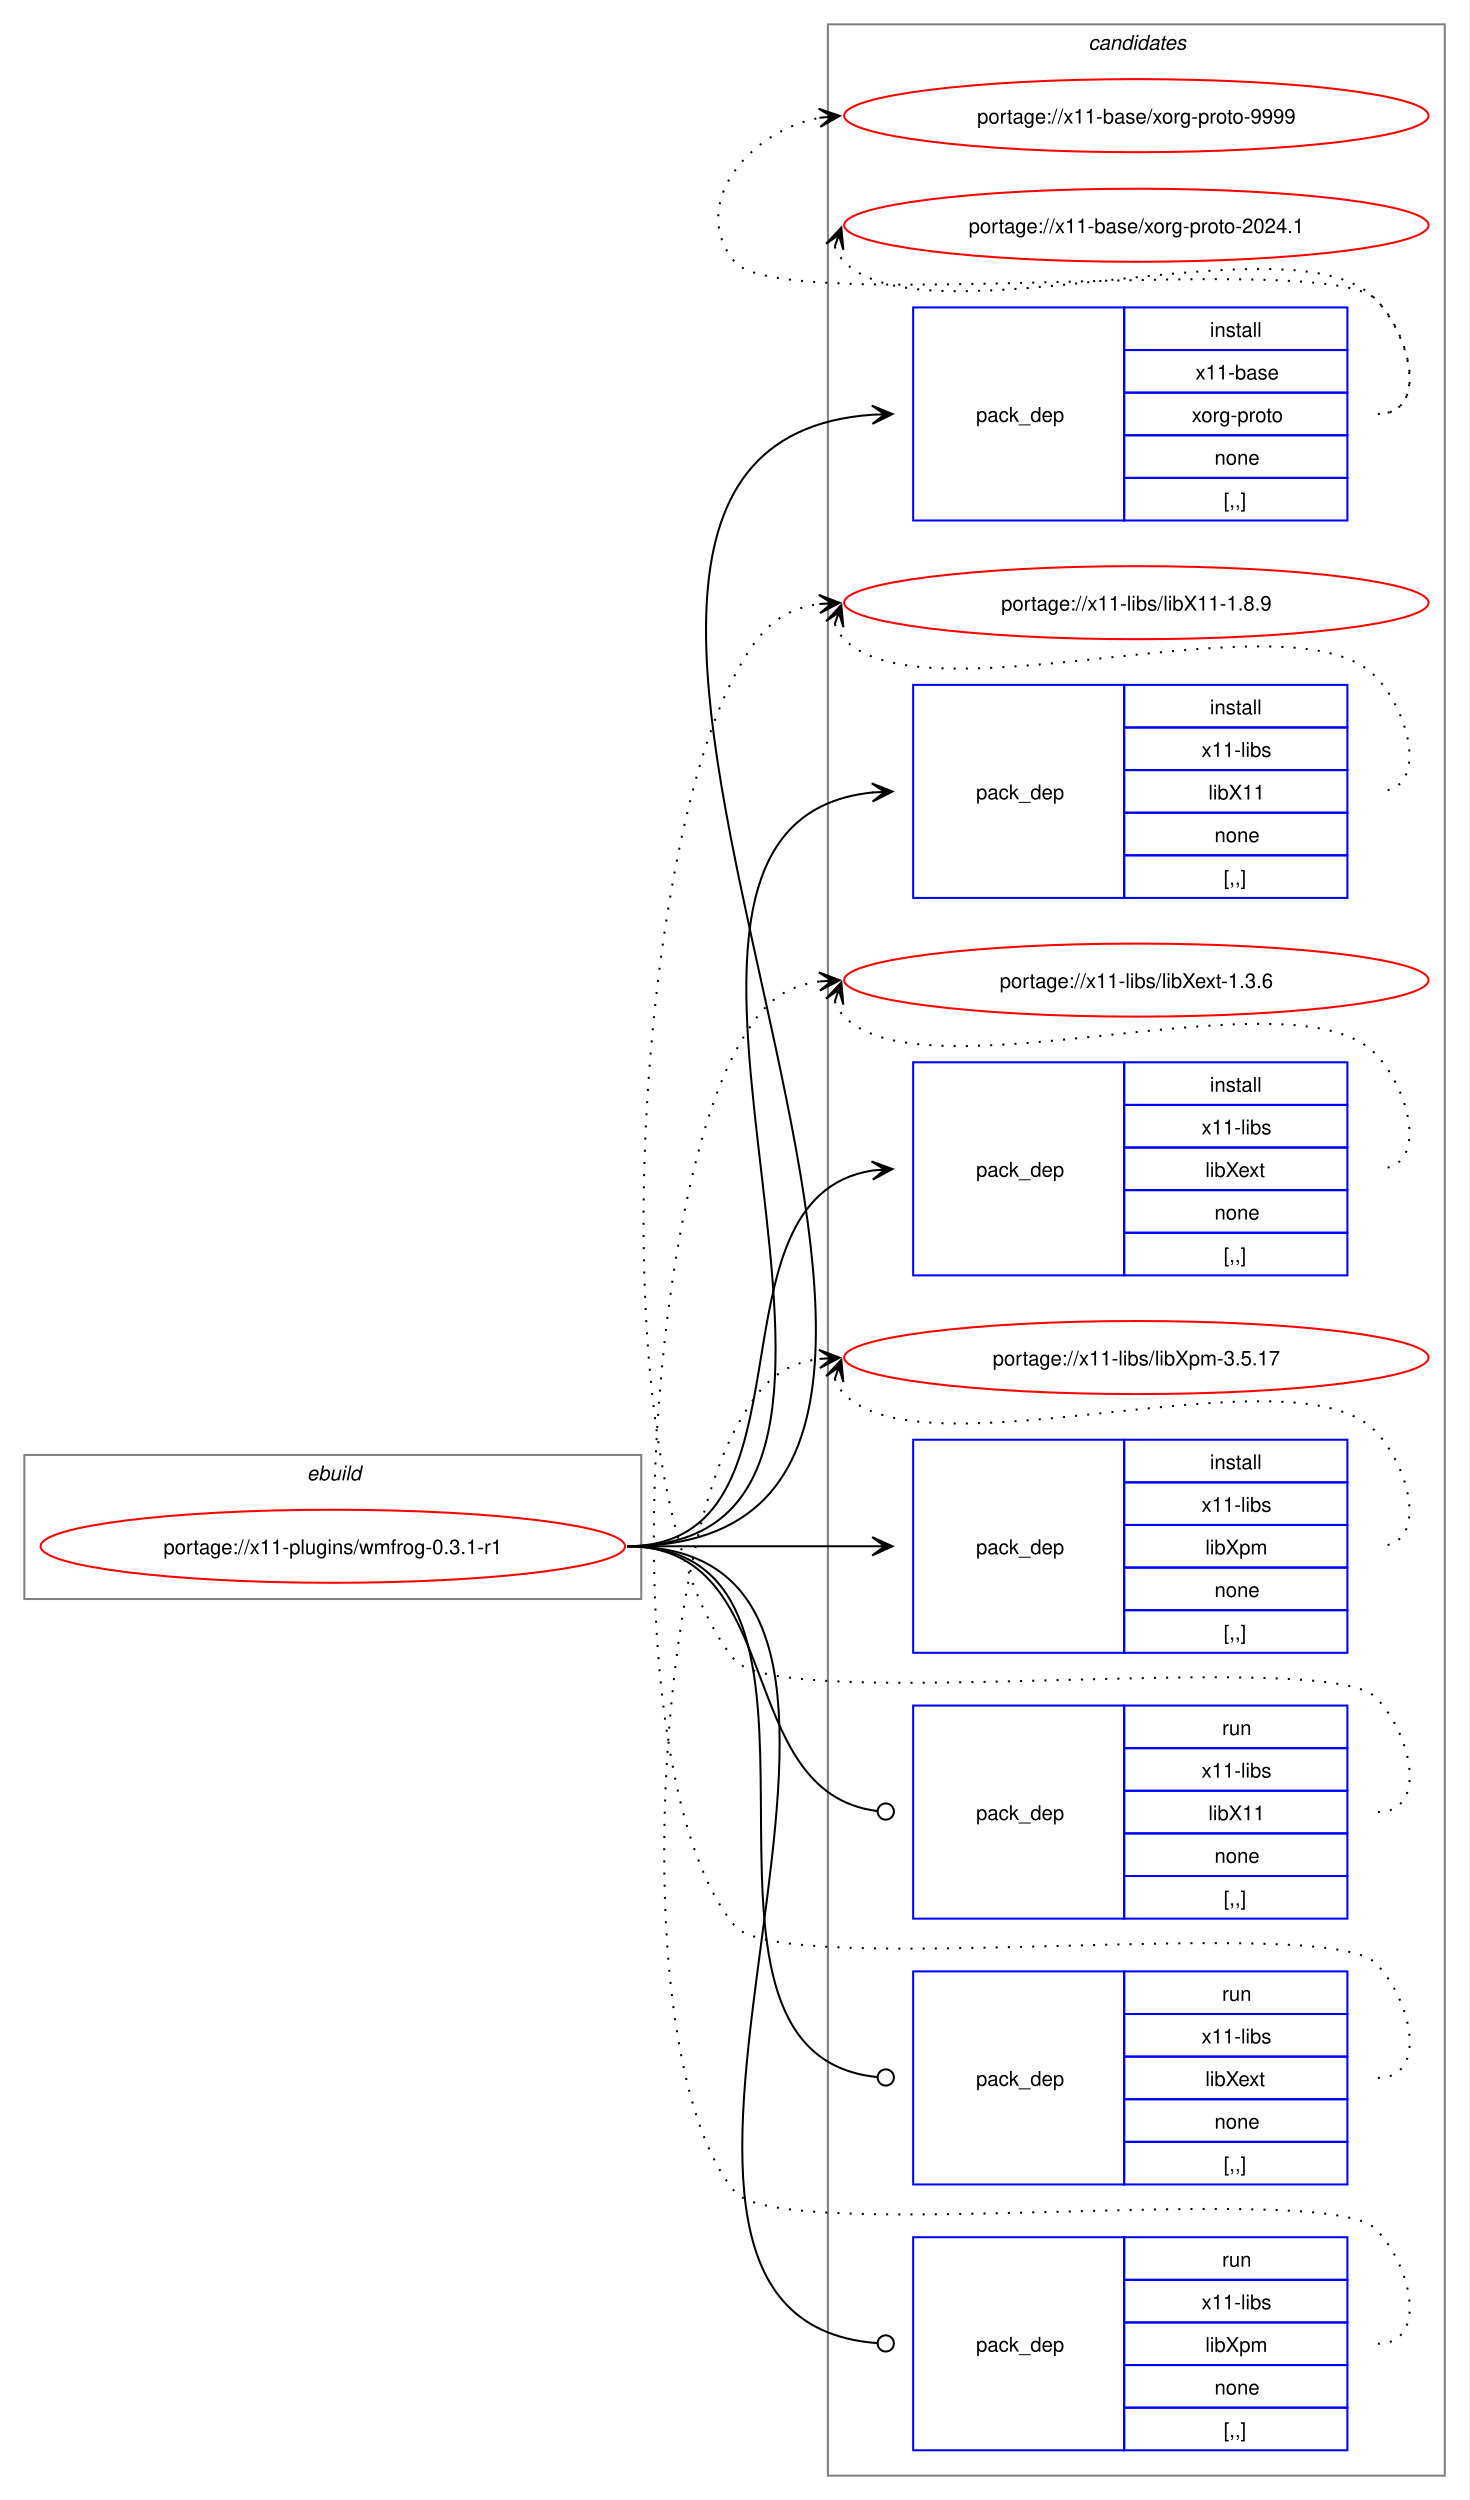
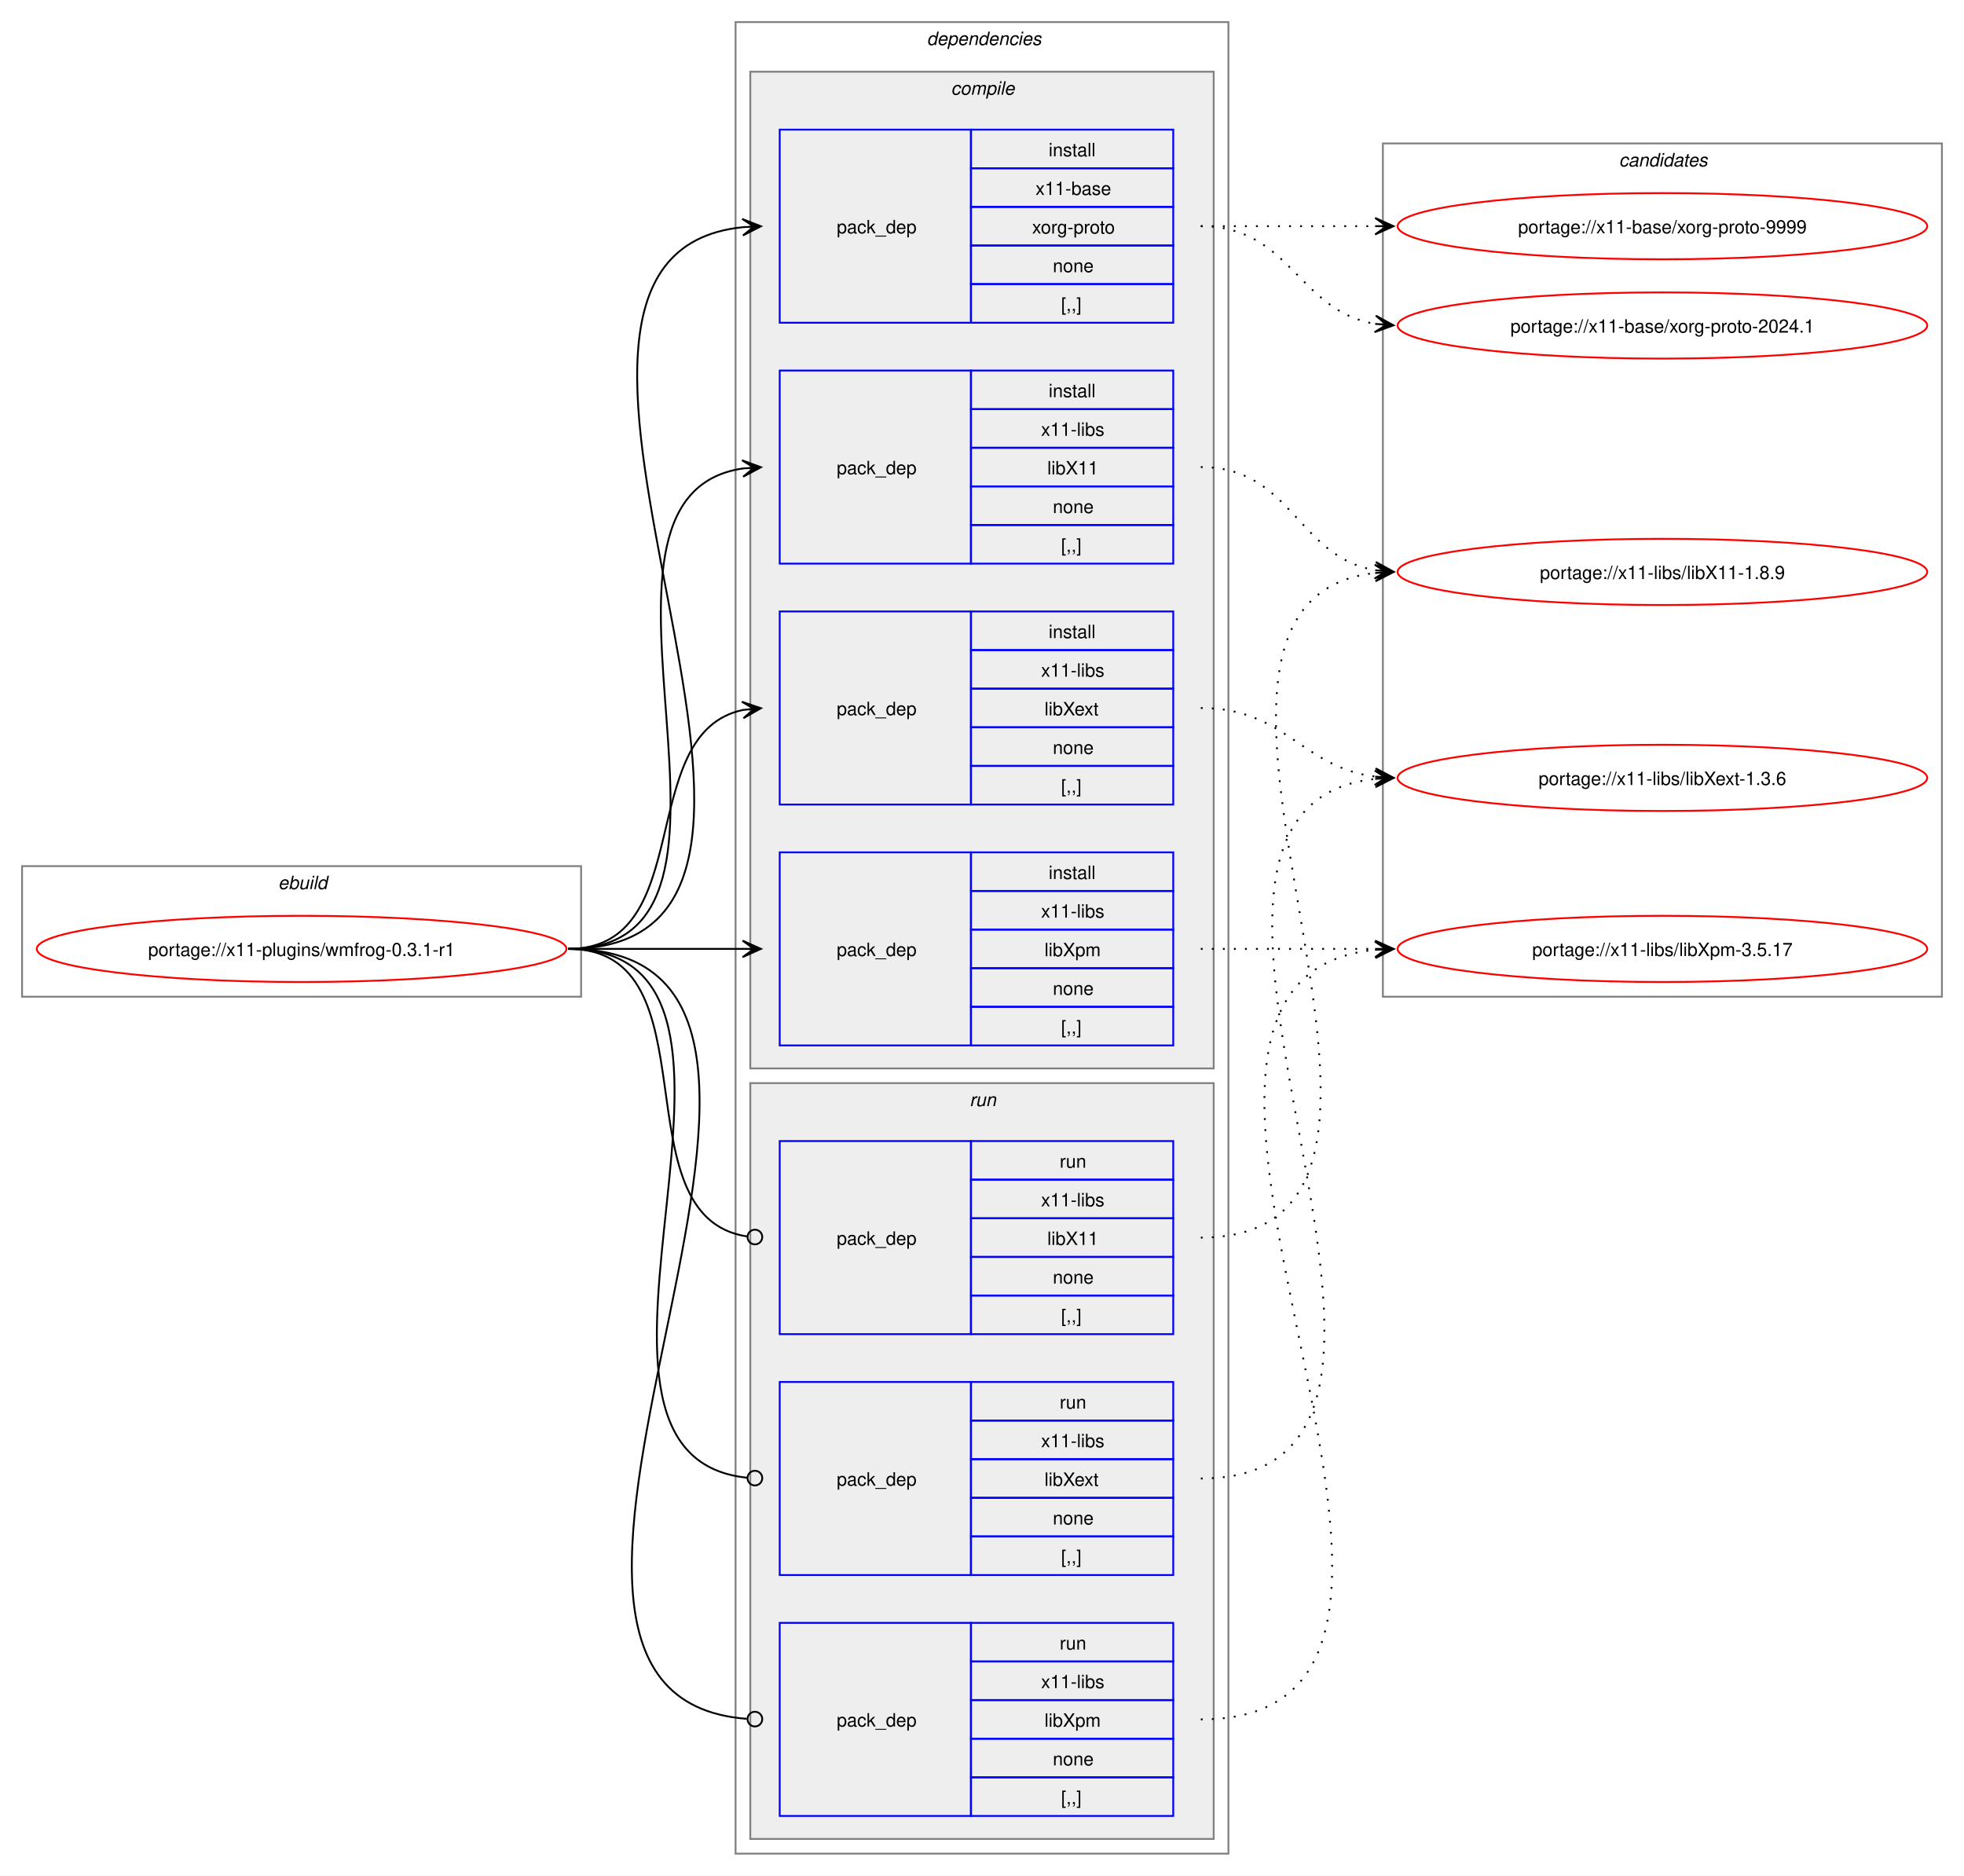
- <svg xmlns="http://www.w3.org/2000/svg" xmlns:xlink="http://www.w3.org/1999/xlink" width="724pt" height="1232pt" viewBox="0.00 0.00 724.00 1232.00">
-   <g id="graph0" class="graph" transform="scale(1 1) rotate(0) translate(4 1228)">
-     <polygon fill="white" stroke="none" points="-4,4 -4,-1228 720,-1228 720,4 -4,4" />
+ <svg xmlns="http://www.w3.org/2000/svg" xmlns:xlink="http://www.w3.org/1999/xlink" width="1068pt" height="1020pt" viewBox="0.00 0.00 1068.00 1020.00">
+   <g id="graph0" class="graph" transform="scale(1 1) rotate(0) translate(4 1016)">
+     <polygon fill="white" stroke="none" points="-4,4 -4,-1016 1064,-1016 1064,4 -4,4" />
+     <g id="clust1" class="cluster">
+       <polygon fill="none" stroke="gray" points="8,-474 8,-545 312,-545 312,-474 8,-474" />
+       <text text-anchor="start" x="147.25" y="-532.5" font-family="Helvetica,sans-Serif" font-style="italic" font-size="10.00">ebuild</text>
+     </g>
+     <g id="clust2" class="cluster">
+       <polygon fill="none" stroke="gray" points="396,-8 396,-1004 664,-1004 664,-8 396,-8" />
+       <text text-anchor="start" x="500" y="-991.5" font-family="Helvetica,sans-Serif" font-style="italic" font-size="10.00">dependencies</text>
+     </g>
+     <g id="clust3" class="cluster">
+       <polygon fill="#eeeeee" stroke="gray" points="404,-435 404,-977 656,-977 656,-435 404,-435" />
+       <text text-anchor="start" x="513.12" y="-964.5" font-family="Helvetica,sans-Serif" font-style="italic" font-size="10.00">compile</text>
+     </g>
+     <g id="clust9" class="cluster">
+       <polygon fill="#eeeeee" stroke="gray" points="404,-16 404,-427 656,-427 656,-16 404,-16" />
+       <text text-anchor="start" x="523.25" y="-414.5" font-family="Helvetica,sans-Serif" font-style="italic" font-size="10.00">run</text>
+     </g>
    <g id="clust13" class="cluster">
-       <polygon fill="none" stroke="gray" points="404,-8 404,-1216 708,-1216 708,-8 404,-8" />
-       <text text-anchor="start" x="532.38" y="-1203.5" font-family="Helvetica,sans-Serif" font-style="italic" font-size="10.00">candidates</text>
-     </g>
-     <g id="clust1" class="cluster">
-       <polygon fill="none" stroke="gray" points="8,-440 8,-511 312,-511 312,-440 8,-440" />
-       <text text-anchor="start" x="147.25" y="-498.5" font-family="Helvetica,sans-Serif" font-style="italic" font-size="10.00">ebuild</text>
+       <polygon fill="none" stroke="gray" points="748,-474 748,-938 1052,-938 1052,-474 748,-474" />
+       <text text-anchor="start" x="876.38" y="-925.5" font-family="Helvetica,sans-Serif" font-style="italic" font-size="10.00">candidates</text>
    </g>
    <g id="node1" class="node">
      <g id="a_node1">
        <a xlink:href="../x11-plugins/wmfrog-0.3.1-r1.svg" xlink:title="portage://x11-plugins/wmfrog-0.3.1-r1">
-           <ellipse fill="none" stroke="red" cx="160" cy="-466" rx="144" ry="18" />
-           <text text-anchor="middle" x="160" y="-462.12" font-family="Helvetica,sans-Serif" font-size="10.00">portage://x11-plugins/wmfrog-0.3.1-r1</text>
+           <ellipse fill="none" stroke="red" cx="160" cy="-500" rx="144" ry="18" />
+           <text text-anchor="middle" x="160" y="-496.12" font-family="Helvetica,sans-Serif" font-size="10.00">portage://x11-plugins/wmfrog-0.3.1-r1</text>
        </a>
      </g>
    </g>
    <g id="node2" class="node">
-       <polygon fill="none" stroke="blue" points="446,-971.5 446,-1076.5 550,-1076.5 550,-971.5 446,-971.5" />
-       <text text-anchor="start" x="477" y="-1020.12" font-family="Helvetica,sans-Serif" font-size="10.00">pack_dep</text>
-       <polygon fill="none" stroke="blue" points="550,-1055.5 550,-1076.5 660,-1076.5 660,-1055.5 550,-1055.5" />
-       <text text-anchor="start" x="592.25" y="-1062" font-family="Helvetica,sans-Serif" font-size="10.00">install</text>
-       <polygon fill="none" stroke="blue" points="550,-1034.5 550,-1055.5 660,-1055.5 660,-1034.5 550,-1034.5" />
-       <text text-anchor="start" x="585.12" y="-1041" font-family="Helvetica,sans-Serif" font-size="10.00">x11-base</text>
-       <polygon fill="none" stroke="blue" points="550,-1013.5 550,-1034.5 660,-1034.5 660,-1013.5 550,-1013.5" />
-       <text text-anchor="start" x="583.25" y="-1020" font-family="Helvetica,sans-Serif" font-size="10.00">xorg-proto</text>
-       <polygon fill="none" stroke="blue" points="550,-992.5 550,-1013.5 660,-1013.5 660,-992.5 550,-992.5" />
-       <text text-anchor="start" x="594.5" y="-999" font-family="Helvetica,sans-Serif" font-size="10.00">none</text>
-       <polygon fill="none" stroke="blue" points="550,-971.5 550,-992.5 660,-992.5 660,-971.5 550,-971.5" />
-       <text text-anchor="start" x="599" y="-978" font-family="Helvetica,sans-Serif" font-size="10.00">[,,]</text>
+       <polygon fill="none" stroke="blue" points="420,-840.5 420,-945.5 524,-945.5 524,-840.5 420,-840.5" />
+       <text text-anchor="start" x="451" y="-889.12" font-family="Helvetica,sans-Serif" font-size="10.00">pack_dep</text>
+       <polygon fill="none" stroke="blue" points="524,-924.5 524,-945.5 634,-945.5 634,-924.5 524,-924.5" />
+       <text text-anchor="start" x="566.25" y="-931" font-family="Helvetica,sans-Serif" font-size="10.00">install</text>
+       <polygon fill="none" stroke="blue" points="524,-903.5 524,-924.5 634,-924.5 634,-903.5 524,-903.5" />
+       <text text-anchor="start" x="559.12" y="-910" font-family="Helvetica,sans-Serif" font-size="10.00">x11-base</text>
+       <polygon fill="none" stroke="blue" points="524,-882.5 524,-903.5 634,-903.5 634,-882.5 524,-882.5" />
+       <text text-anchor="start" x="557.25" y="-889" font-family="Helvetica,sans-Serif" font-size="10.00">xorg-proto</text>
+       <polygon fill="none" stroke="blue" points="524,-861.5 524,-882.5 634,-882.5 634,-861.5 524,-861.5" />
+       <text text-anchor="start" x="568.5" y="-868" font-family="Helvetica,sans-Serif" font-size="10.00">none</text>
+       <polygon fill="none" stroke="blue" points="524,-840.5 524,-861.5 634,-861.5 634,-840.5 524,-840.5" />
+       <text text-anchor="start" x="573" y="-847" font-family="Helvetica,sans-Serif" font-size="10.00">[,,]</text>
    </g>
    <g id="edge1" class="edge">
-       <path fill="none" stroke="black" d="M305,-466C555.99,-466 193.44,-1007.24 425.86,-1023.62" />
-       <polygon fill="black" stroke="black" points="435.78,-1023.96 425.63,-1028.12 432,-1023.83 425.79,-1023.62 425.79,-1023.62 425.79,-1023.62 432,-1023.83 425.94,-1019.12 435.78,-1023.96" />
+       <path fill="none" stroke="black" d="M305,-500C482.02,-500 240.88,-876.29 399.94,-892.46" />
+       <polygon fill="black" stroke="black" points="409.78,-892.94 399.58,-896.95 406.01,-892.76 399.79,-892.46 399.79,-892.46 399.79,-892.46 406.01,-892.76 400.01,-887.96 409.78,-892.94" />
    </g>
    <g id="node3" class="node">
-       <polygon fill="none" stroke="blue" points="446,-785.5 446,-890.5 550,-890.5 550,-785.5 446,-785.5" />
-       <text text-anchor="start" x="477" y="-834.12" font-family="Helvetica,sans-Serif" font-size="10.00">pack_dep</text>
-       <polygon fill="none" stroke="blue" points="550,-869.5 550,-890.5 660,-890.5 660,-869.5 550,-869.5" />
-       <text text-anchor="start" x="592.25" y="-876" font-family="Helvetica,sans-Serif" font-size="10.00">install</text>
-       <polygon fill="none" stroke="blue" points="550,-848.5 550,-869.5 660,-869.5 660,-848.5 550,-848.5" />
-       <text text-anchor="start" x="588.12" y="-855" font-family="Helvetica,sans-Serif" font-size="10.00">x11-libs</text>
-       <polygon fill="none" stroke="blue" points="550,-827.5 550,-848.5 660,-848.5 660,-827.5 550,-827.5" />
-       <text text-anchor="start" x="591.5" y="-834" font-family="Helvetica,sans-Serif" font-size="10.00">libX11</text>
-       <polygon fill="none" stroke="blue" points="550,-806.5 550,-827.5 660,-827.5 660,-806.5 550,-806.5" />
-       <text text-anchor="start" x="594.5" y="-813" font-family="Helvetica,sans-Serif" font-size="10.00">none</text>
-       <polygon fill="none" stroke="blue" points="550,-785.5 550,-806.5 660,-806.5 660,-785.5 550,-785.5" />
-       <text text-anchor="start" x="599" y="-792" font-family="Helvetica,sans-Serif" font-size="10.00">[,,]</text>
+       <polygon fill="none" stroke="blue" points="420,-709.5 420,-814.5 524,-814.5 524,-709.5 420,-709.5" />
+       <text text-anchor="start" x="451" y="-758.12" font-family="Helvetica,sans-Serif" font-size="10.00">pack_dep</text>
+       <polygon fill="none" stroke="blue" points="524,-793.5 524,-814.5 634,-814.5 634,-793.5 524,-793.5" />
+       <text text-anchor="start" x="566.25" y="-800" font-family="Helvetica,sans-Serif" font-size="10.00">install</text>
+       <polygon fill="none" stroke="blue" points="524,-772.5 524,-793.5 634,-793.5 634,-772.5 524,-772.5" />
+       <text text-anchor="start" x="562.12" y="-779" font-family="Helvetica,sans-Serif" font-size="10.00">x11-libs</text>
+       <polygon fill="none" stroke="blue" points="524,-751.5 524,-772.5 634,-772.5 634,-751.5 524,-751.5" />
+       <text text-anchor="start" x="565.5" y="-758" font-family="Helvetica,sans-Serif" font-size="10.00">libX11</text>
+       <polygon fill="none" stroke="blue" points="524,-730.5 524,-751.5 634,-751.5 634,-730.5 524,-730.5" />
+       <text text-anchor="start" x="568.5" y="-737" font-family="Helvetica,sans-Serif" font-size="10.00">none</text>
+       <polygon fill="none" stroke="blue" points="524,-709.5 524,-730.5 634,-730.5 634,-709.5 524,-709.5" />
+       <text text-anchor="start" x="573" y="-716" font-family="Helvetica,sans-Serif" font-size="10.00">[,,]</text>
    </g>
    <g id="edge2" class="edge">
-       <path fill="none" stroke="black" d="M305,-466C476.66,-466 270.79,-822.19 426.23,-837.49" />
-       <polygon fill="black" stroke="black" points="435.78,-837.94 425.58,-841.97 432.01,-837.76 425.79,-837.47 425.79,-837.47 425.79,-837.47 432.01,-837.76 426.01,-832.98 435.78,-837.94" />
+       <path fill="none" stroke="black" d="M305,-500C426.69,-500 294.2,-745.88 400,-761.25" />
+       <polygon fill="black" stroke="black" points="409.78,-761.92 399.5,-765.72 406.01,-761.66 399.81,-761.24 399.81,-761.24 399.81,-761.24 406.01,-761.66 400.11,-756.75 409.78,-761.92" />
    </g>
    <g id="node4" class="node">
-       <polygon fill="none" stroke="blue" points="446,-599.5 446,-704.5 550,-704.5 550,-599.5 446,-599.5" />
-       <text text-anchor="start" x="477" y="-648.12" font-family="Helvetica,sans-Serif" font-size="10.00">pack_dep</text>
-       <polygon fill="none" stroke="blue" points="550,-683.5 550,-704.5 660,-704.5 660,-683.5 550,-683.5" />
-       <text text-anchor="start" x="592.25" y="-690" font-family="Helvetica,sans-Serif" font-size="10.00">install</text>
-       <polygon fill="none" stroke="blue" points="550,-662.5 550,-683.5 660,-683.5 660,-662.5 550,-662.5" />
-       <text text-anchor="start" x="588.12" y="-669" font-family="Helvetica,sans-Serif" font-size="10.00">x11-libs</text>
-       <polygon fill="none" stroke="blue" points="550,-641.5 550,-662.5 660,-662.5 660,-641.5 550,-641.5" />
-       <text text-anchor="start" x="590" y="-648" font-family="Helvetica,sans-Serif" font-size="10.00">libXext</text>
-       <polygon fill="none" stroke="blue" points="550,-620.5 550,-641.5 660,-641.5 660,-620.5 550,-620.5" />
-       <text text-anchor="start" x="594.5" y="-627" font-family="Helvetica,sans-Serif" font-size="10.00">none</text>
-       <polygon fill="none" stroke="blue" points="550,-599.5 550,-620.5 660,-620.5 660,-599.5 550,-599.5" />
-       <text text-anchor="start" x="599" y="-606" font-family="Helvetica,sans-Serif" font-size="10.00">[,,]</text>
+       <polygon fill="none" stroke="blue" points="420,-578.5 420,-683.5 524,-683.5 524,-578.5 420,-578.5" />
+       <text text-anchor="start" x="451" y="-627.12" font-family="Helvetica,sans-Serif" font-size="10.00">pack_dep</text>
+       <polygon fill="none" stroke="blue" points="524,-662.5 524,-683.5 634,-683.5 634,-662.5 524,-662.5" />
+       <text text-anchor="start" x="566.25" y="-669" font-family="Helvetica,sans-Serif" font-size="10.00">install</text>
+       <polygon fill="none" stroke="blue" points="524,-641.5 524,-662.5 634,-662.5 634,-641.5 524,-641.5" />
+       <text text-anchor="start" x="562.12" y="-648" font-family="Helvetica,sans-Serif" font-size="10.00">x11-libs</text>
+       <polygon fill="none" stroke="blue" points="524,-620.5 524,-641.5 634,-641.5 634,-620.5 524,-620.5" />
+       <text text-anchor="start" x="564" y="-627" font-family="Helvetica,sans-Serif" font-size="10.00">libXext</text>
+       <polygon fill="none" stroke="blue" points="524,-599.5 524,-620.5 634,-620.5 634,-599.5 524,-599.5" />
+       <text text-anchor="start" x="568.5" y="-606" font-family="Helvetica,sans-Serif" font-size="10.00">none</text>
+       <polygon fill="none" stroke="blue" points="524,-578.5 524,-599.5 634,-599.5 634,-578.5 524,-578.5" />
+       <text text-anchor="start" x="573" y="-585" font-family="Helvetica,sans-Serif" font-size="10.00">[,,]</text>
    </g>
    <g id="edge3" class="edge">
-       <path fill="none" stroke="black" d="M305,-466C402.41,-466 340.9,-637.75 425.89,-651.17" />
-       <polygon fill="black" stroke="black" points="435.78,-651.91 425.48,-655.65 432.01,-651.63 425.81,-651.17 425.81,-651.17 425.81,-651.17 432.01,-651.63 426.15,-646.68 435.78,-651.91" />
+       <path fill="none" stroke="black" d="M305,-500C375.95,-500 340.39,-617.55 400.11,-629.95" />
+       <polygon fill="black" stroke="black" points="409.79,-630.88 399.4,-634.4 406.02,-630.52 399.83,-629.92 399.83,-629.92 399.83,-629.92 406.02,-630.52 400.27,-625.44 409.79,-630.88" />
    </g>
    <g id="node5" class="node">
-       <polygon fill="none" stroke="blue" points="446,-413.5 446,-518.5 550,-518.5 550,-413.5 446,-413.5" />
-       <text text-anchor="start" x="477" y="-462.12" font-family="Helvetica,sans-Serif" font-size="10.00">pack_dep</text>
-       <polygon fill="none" stroke="blue" points="550,-497.5 550,-518.5 660,-518.5 660,-497.5 550,-497.5" />
-       <text text-anchor="start" x="592.25" y="-504" font-family="Helvetica,sans-Serif" font-size="10.00">install</text>
-       <polygon fill="none" stroke="blue" points="550,-476.5 550,-497.5 660,-497.5 660,-476.5 550,-476.5" />
-       <text text-anchor="start" x="588.12" y="-483" font-family="Helvetica,sans-Serif" font-size="10.00">x11-libs</text>
-       <polygon fill="none" stroke="blue" points="550,-455.5 550,-476.5 660,-476.5 660,-455.5 550,-455.5" />
-       <text text-anchor="start" x="590" y="-462" font-family="Helvetica,sans-Serif" font-size="10.00">libXpm</text>
-       <polygon fill="none" stroke="blue" points="550,-434.5 550,-455.5 660,-455.5 660,-434.5 550,-434.5" />
-       <text text-anchor="start" x="594.5" y="-441" font-family="Helvetica,sans-Serif" font-size="10.00">none</text>
-       <polygon fill="none" stroke="blue" points="550,-413.5 550,-434.5 660,-434.5 660,-413.5 550,-413.5" />
-       <text text-anchor="start" x="599" y="-420" font-family="Helvetica,sans-Serif" font-size="10.00">[,,]</text>
+       <polygon fill="none" stroke="blue" points="420,-447.5 420,-552.5 524,-552.5 524,-447.5 420,-447.5" />
+       <text text-anchor="start" x="451" y="-496.12" font-family="Helvetica,sans-Serif" font-size="10.00">pack_dep</text>
+       <polygon fill="none" stroke="blue" points="524,-531.5 524,-552.5 634,-552.5 634,-531.5 524,-531.5" />
+       <text text-anchor="start" x="566.25" y="-538" font-family="Helvetica,sans-Serif" font-size="10.00">install</text>
+       <polygon fill="none" stroke="blue" points="524,-510.5 524,-531.5 634,-531.5 634,-510.5 524,-510.5" />
+       <text text-anchor="start" x="562.12" y="-517" font-family="Helvetica,sans-Serif" font-size="10.00">x11-libs</text>
+       <polygon fill="none" stroke="blue" points="524,-489.5 524,-510.5 634,-510.5 634,-489.5 524,-489.5" />
+       <text text-anchor="start" x="564" y="-496" font-family="Helvetica,sans-Serif" font-size="10.00">libXpm</text>
+       <polygon fill="none" stroke="blue" points="524,-468.5 524,-489.5 634,-489.5 634,-468.5 524,-468.5" />
+       <text text-anchor="start" x="568.5" y="-475" font-family="Helvetica,sans-Serif" font-size="10.00">none</text>
+       <polygon fill="none" stroke="blue" points="524,-447.5 524,-468.5 634,-468.5 634,-447.5 524,-447.5" />
+       <text text-anchor="start" x="573" y="-454" font-family="Helvetica,sans-Serif" font-size="10.00">[,,]</text>
    </g>
    <g id="edge4" class="edge">
-       <path fill="none" stroke="black" d="M305,-466C359.77,-466 376.19,-466 425.87,-466" />
-       <polygon fill="black" stroke="black" points="435.78,-466 425.78,-470.5 432,-466 425.78,-466 425.78,-466 425.78,-466 432,-466 425.78,-461.5 435.78,-466" />
+       <path fill="none" stroke="black" d="M305,-500C348.25,-500 361.72,-500 400.08,-500" />
+       <polygon fill="black" stroke="black" points="409.78,-500 399.78,-504.5 406,-500 399.78,-500 399.78,-500 399.78,-500 406,-500 399.78,-495.5 409.78,-500" />
    </g>
    <g id="node6" class="node">
-       <polygon fill="none" stroke="blue" points="446,-282.5 446,-387.5 550,-387.5 550,-282.5 446,-282.5" />
-       <text text-anchor="start" x="477" y="-331.12" font-family="Helvetica,sans-Serif" font-size="10.00">pack_dep</text>
-       <polygon fill="none" stroke="blue" points="550,-366.5 550,-387.5 660,-387.5 660,-366.5 550,-366.5" />
-       <text text-anchor="start" x="598.25" y="-373" font-family="Helvetica,sans-Serif" font-size="10.00">run</text>
-       <polygon fill="none" stroke="blue" points="550,-345.5 550,-366.5 660,-366.5 660,-345.5 550,-345.5" />
-       <text text-anchor="start" x="588.12" y="-352" font-family="Helvetica,sans-Serif" font-size="10.00">x11-libs</text>
-       <polygon fill="none" stroke="blue" points="550,-324.5 550,-345.5 660,-345.5 660,-324.5 550,-324.5" />
-       <text text-anchor="start" x="591.5" y="-331" font-family="Helvetica,sans-Serif" font-size="10.00">libX11</text>
-       <polygon fill="none" stroke="blue" points="550,-303.5 550,-324.5 660,-324.5 660,-303.5 550,-303.5" />
-       <text text-anchor="start" x="594.5" y="-310" font-family="Helvetica,sans-Serif" font-size="10.00">none</text>
-       <polygon fill="none" stroke="blue" points="550,-282.5 550,-303.5 660,-303.5 660,-282.5 550,-282.5" />
-       <text text-anchor="start" x="599" y="-289" font-family="Helvetica,sans-Serif" font-size="10.00">[,,]</text>
+       <polygon fill="none" stroke="blue" points="420,-290.5 420,-395.5 524,-395.5 524,-290.5 420,-290.5" />
+       <text text-anchor="start" x="451" y="-339.12" font-family="Helvetica,sans-Serif" font-size="10.00">pack_dep</text>
+       <polygon fill="none" stroke="blue" points="524,-374.5 524,-395.5 634,-395.5 634,-374.5 524,-374.5" />
+       <text text-anchor="start" x="572.25" y="-381" font-family="Helvetica,sans-Serif" font-size="10.00">run</text>
+       <polygon fill="none" stroke="blue" points="524,-353.5 524,-374.5 634,-374.5 634,-353.5 524,-353.5" />
+       <text text-anchor="start" x="562.12" y="-360" font-family="Helvetica,sans-Serif" font-size="10.00">x11-libs</text>
+       <polygon fill="none" stroke="blue" points="524,-332.5 524,-353.5 634,-353.5 634,-332.5 524,-332.5" />
+       <text text-anchor="start" x="565.5" y="-339" font-family="Helvetica,sans-Serif" font-size="10.00">libX11</text>
+       <polygon fill="none" stroke="blue" points="524,-311.5 524,-332.5 634,-332.5 634,-311.5 524,-311.5" />
+       <text text-anchor="start" x="568.5" y="-318" font-family="Helvetica,sans-Serif" font-size="10.00">none</text>
+       <polygon fill="none" stroke="blue" points="524,-290.5 524,-311.5 634,-311.5 634,-290.5 524,-290.5" />
+       <text text-anchor="start" x="573" y="-297" font-family="Helvetica,sans-Serif" font-size="10.00">[,,]</text>
    </g>
    <g id="edge5" class="edge">
-       <path fill="none" stroke="black" d="M305,-466C384.59,-466 356.66,-344.54 428.27,-335.53" />
-       <ellipse fill="none" stroke="black" cx="432.51" cy="-335.27" rx="4" ry="4" />
+       <path fill="none" stroke="black" d="M305,-500C386.07,-500 331.24,-354.44 402.22,-343.63" />
+       <ellipse fill="none" stroke="black" cx="406.51" cy="-343.32" rx="4" ry="4" />
    </g>
    <g id="node7" class="node">
-       <polygon fill="none" stroke="blue" points="446,-151.5 446,-256.5 550,-256.5 550,-151.5 446,-151.5" />
-       <text text-anchor="start" x="477" y="-200.12" font-family="Helvetica,sans-Serif" font-size="10.00">pack_dep</text>
-       <polygon fill="none" stroke="blue" points="550,-235.5 550,-256.5 660,-256.5 660,-235.5 550,-235.5" />
-       <text text-anchor="start" x="598.25" y="-242" font-family="Helvetica,sans-Serif" font-size="10.00">run</text>
-       <polygon fill="none" stroke="blue" points="550,-214.5 550,-235.5 660,-235.5 660,-214.5 550,-214.5" />
-       <text text-anchor="start" x="588.12" y="-221" font-family="Helvetica,sans-Serif" font-size="10.00">x11-libs</text>
-       <polygon fill="none" stroke="blue" points="550,-193.5 550,-214.5 660,-214.5 660,-193.5 550,-193.5" />
-       <text text-anchor="start" x="590" y="-200" font-family="Helvetica,sans-Serif" font-size="10.00">libXext</text>
-       <polygon fill="none" stroke="blue" points="550,-172.5 550,-193.5 660,-193.5 660,-172.5 550,-172.5" />
-       <text text-anchor="start" x="594.5" y="-179" font-family="Helvetica,sans-Serif" font-size="10.00">none</text>
-       <polygon fill="none" stroke="blue" points="550,-151.5 550,-172.5 660,-172.5 660,-151.5 550,-151.5" />
-       <text text-anchor="start" x="599" y="-158" font-family="Helvetica,sans-Serif" font-size="10.00">[,,]</text>
+       <polygon fill="none" stroke="blue" points="420,-159.5 420,-264.5 524,-264.5 524,-159.5 420,-159.5" />
+       <text text-anchor="start" x="451" y="-208.12" font-family="Helvetica,sans-Serif" font-size="10.00">pack_dep</text>
+       <polygon fill="none" stroke="blue" points="524,-243.5 524,-264.5 634,-264.5 634,-243.5 524,-243.5" />
+       <text text-anchor="start" x="572.25" y="-250" font-family="Helvetica,sans-Serif" font-size="10.00">run</text>
+       <polygon fill="none" stroke="blue" points="524,-222.5 524,-243.5 634,-243.5 634,-222.5 524,-222.5" />
+       <text text-anchor="start" x="562.12" y="-229" font-family="Helvetica,sans-Serif" font-size="10.00">x11-libs</text>
+       <polygon fill="none" stroke="blue" points="524,-201.5 524,-222.5 634,-222.5 634,-201.5 524,-201.5" />
+       <text text-anchor="start" x="564" y="-208" font-family="Helvetica,sans-Serif" font-size="10.00">libXext</text>
+       <polygon fill="none" stroke="blue" points="524,-180.5 524,-201.5 634,-201.5 634,-180.5 524,-180.5" />
+       <text text-anchor="start" x="568.5" y="-187" font-family="Helvetica,sans-Serif" font-size="10.00">none</text>
+       <polygon fill="none" stroke="blue" points="524,-159.5 524,-180.5 634,-180.5 634,-159.5 524,-159.5" />
+       <text text-anchor="start" x="573" y="-166" font-family="Helvetica,sans-Serif" font-size="10.00">[,,]</text>
    </g>
    <g id="edge6" class="edge">
-       <path fill="none" stroke="black" d="M305,-466C432.33,-466 312.51,-216.14 428.25,-204.43" />
-       <ellipse fill="none" stroke="black" cx="432.51" cy="-204.22" rx="4" ry="4" />
+       <path fill="none" stroke="black" d="M305,-500C438.33,-500 281.95,-224.79 402.26,-212.43" />
+       <ellipse fill="none" stroke="black" cx="406.51" cy="-212.22" rx="4" ry="4" />
    </g>
    <g id="node8" class="node">
-       <polygon fill="none" stroke="blue" points="446,-20.5 446,-125.5 550,-125.5 550,-20.5 446,-20.5" />
-       <text text-anchor="start" x="477" y="-69.12" font-family="Helvetica,sans-Serif" font-size="10.00">pack_dep</text>
-       <polygon fill="none" stroke="blue" points="550,-104.5 550,-125.5 660,-125.5 660,-104.5 550,-104.5" />
-       <text text-anchor="start" x="598.25" y="-111" font-family="Helvetica,sans-Serif" font-size="10.00">run</text>
-       <polygon fill="none" stroke="blue" points="550,-83.5 550,-104.5 660,-104.5 660,-83.5 550,-83.5" />
-       <text text-anchor="start" x="588.12" y="-90" font-family="Helvetica,sans-Serif" font-size="10.00">x11-libs</text>
-       <polygon fill="none" stroke="blue" points="550,-62.5 550,-83.5 660,-83.5 660,-62.5 550,-62.5" />
-       <text text-anchor="start" x="590" y="-69" font-family="Helvetica,sans-Serif" font-size="10.00">libXpm</text>
-       <polygon fill="none" stroke="blue" points="550,-41.5 550,-62.5 660,-62.5 660,-41.5 550,-41.5" />
-       <text text-anchor="start" x="594.5" y="-48" font-family="Helvetica,sans-Serif" font-size="10.00">none</text>
-       <polygon fill="none" stroke="blue" points="550,-20.5 550,-41.5 660,-41.5 660,-20.5 550,-20.5" />
-       <text text-anchor="start" x="599" y="-27" font-family="Helvetica,sans-Serif" font-size="10.00">[,,]</text>
+       <polygon fill="none" stroke="blue" points="420,-28.5 420,-133.5 524,-133.5 524,-28.5 420,-28.5" />
+       <text text-anchor="start" x="451" y="-77.12" font-family="Helvetica,sans-Serif" font-size="10.00">pack_dep</text>
+       <polygon fill="none" stroke="blue" points="524,-112.5 524,-133.5 634,-133.5 634,-112.5 524,-112.5" />
+       <text text-anchor="start" x="572.25" y="-119" font-family="Helvetica,sans-Serif" font-size="10.00">run</text>
+       <polygon fill="none" stroke="blue" points="524,-91.5 524,-112.5 634,-112.5 634,-91.5 524,-91.5" />
+       <text text-anchor="start" x="562.12" y="-98" font-family="Helvetica,sans-Serif" font-size="10.00">x11-libs</text>
+       <polygon fill="none" stroke="blue" points="524,-70.5 524,-91.5 634,-91.5 634,-70.5 524,-70.5" />
+       <text text-anchor="start" x="564" y="-77" font-family="Helvetica,sans-Serif" font-size="10.00">libXpm</text>
+       <polygon fill="none" stroke="blue" points="524,-49.5 524,-70.5 634,-70.5 634,-49.5 524,-49.5" />
+       <text text-anchor="start" x="568.5" y="-56" font-family="Helvetica,sans-Serif" font-size="10.00">none</text>
+       <polygon fill="none" stroke="blue" points="524,-28.5 524,-49.5 634,-49.5 634,-28.5 524,-28.5" />
+       <text text-anchor="start" x="573" y="-35" font-family="Helvetica,sans-Serif" font-size="10.00">[,,]</text>
    </g>
    <g id="edge7" class="edge">
-       <path fill="none" stroke="black" d="M305,-466C486.2,-466 260.48,-85.94 428.17,-73.32" />
-       <ellipse fill="none" stroke="black" cx="432.5" cy="-73.16" rx="4" ry="4" />
+       <path fill="none" stroke="black" d="M305,-500C493.99,-500 227.75,-94.39 402.08,-81.32" />
+       <ellipse fill="none" stroke="black" cx="406.5" cy="-81.16" rx="4" ry="4" />
    </g>
    <g id="node9" class="node">
      <g id="a_node9">
        <a xlink:href="../x11-base/xorg-proto-9999.svg" xlink:title="portage://x11-base/xorg-proto-9999">
-           <ellipse fill="none" stroke="red" cx="556" cy="-1171" rx="144" ry="18" />
-           <text text-anchor="middle" x="556" y="-1167.12" font-family="Helvetica,sans-Serif" font-size="10.00">portage://x11-base/xorg-proto-9999</text>
+           <ellipse fill="none" stroke="red" cx="900" cy="-893" rx="144" ry="18" />
+           <text text-anchor="middle" x="900" y="-889.12" font-family="Helvetica,sans-Serif" font-size="10.00">portage://x11-base/xorg-proto-9999</text>
        </a>
      </g>
    </g>
    <g id="edge8" class="edge">
-       <path fill="none" stroke="black" stroke-dasharray="1,5" d="M675,-1024C700.12,-1024 691.6,-1062.59 674,-1080.5 649.35,-1105.59 380.36,-1071.85 358,-1099 335.11,-1126.8 364.6,-1163.35 399.91,-1169.95" />
-       <polygon fill="black" stroke="black" points="409.79,-1170.89 399.41,-1174.43 406.02,-1170.53 399.83,-1169.95 399.83,-1169.95 399.83,-1169.95 406.02,-1170.53 400.25,-1165.47 409.79,-1170.89" />
+       <path fill="none" stroke="black" stroke-dasharray="1,5" d="M649,-893C692.25,-893 705.72,-893 744.08,-893" />
+       <polygon fill="black" stroke="black" points="753.78,-893 743.78,-897.5 750,-893 743.78,-893 743.78,-893 743.78,-893 750,-893 743.78,-888.5 753.78,-893" />
    </g>
    <g id="node10" class="node">
      <g id="a_node10">
        <a xlink:href="../x11-base/xorg-proto-2024.1.svg" xlink:title="portage://x11-base/xorg-proto-2024.1">
-           <ellipse fill="none" stroke="red" cx="556" cy="-1117" rx="144" ry="18" />
-           <text text-anchor="middle" x="556" y="-1113.12" font-family="Helvetica,sans-Serif" font-size="10.00">portage://x11-base/xorg-proto-2024.1</text>
+           <ellipse fill="none" stroke="red" cx="900" cy="-839" rx="144" ry="18" />
+           <text text-anchor="middle" x="900" y="-835.12" font-family="Helvetica,sans-Serif" font-size="10.00">portage://x11-base/xorg-proto-2024.1</text>
        </a>
      </g>
    </g>
    <g id="edge9" class="edge">
-       <path fill="none" stroke="black" stroke-dasharray="1,5" d="M407.37,-1106.45C408.4,-1103.7 410.07,-1100.96 412,-1099 452.96,-1057.42 633.83,-1122.85 674,-1080.5 691.28,-1062.28 700.12,-1024 675,-1024" />
-       <polygon fill="black" stroke="black" points="410.6,-1115.85 403.09,-1107.86 409.37,-1112.27 407.34,-1106.39 407.34,-1106.39 407.34,-1106.39 409.37,-1112.27 411.6,-1104.93 410.6,-1115.85" />
+       <path fill="none" stroke="black" stroke-dasharray="1,5" d="M649,-893C697.95,-893 701.8,-846.72 744.05,-839.85" />
+       <polygon fill="black" stroke="black" points="753.79,-839.09 744.16,-844.35 750.01,-839.39 743.82,-839.87 743.82,-839.87 743.82,-839.87 750.01,-839.39 743.47,-835.38 753.79,-839.09" />
    </g>
    <g id="node11" class="node">
      <g id="a_node11">
        <a xlink:href="../x11-libs/libX11-1.8.9.svg" xlink:title="portage://x11-libs/libX11-1.8.9">
-           <ellipse fill="none" stroke="red" cx="556" cy="-931" rx="144" ry="18" />
-           <text text-anchor="middle" x="556" y="-927.12" font-family="Helvetica,sans-Serif" font-size="10.00">portage://x11-libs/libX11-1.8.9</text>
+           <ellipse fill="none" stroke="red" cx="900" cy="-705" rx="144" ry="18" />
+           <text text-anchor="middle" x="900" y="-701.12" font-family="Helvetica,sans-Serif" font-size="10.00">portage://x11-libs/libX11-1.8.9</text>
        </a>
      </g>
    </g>
    <g id="edge10" class="edge">
-       <path fill="none" stroke="black" stroke-dasharray="1,5" d="M407.37,-920.45C408.4,-917.7 410.07,-914.96 412,-913 452.96,-871.42 633.83,-936.85 674,-894.5 691.28,-876.28 700.12,-838 675,-838" />
-       <polygon fill="black" stroke="black" points="410.6,-929.85 403.09,-921.86 409.37,-926.27 407.34,-920.39 407.34,-920.39 407.34,-920.39 409.37,-926.27 411.6,-918.93 410.6,-929.85" />
+       <path fill="none" stroke="black" stroke-dasharray="1,5" d="M649,-762C698.52,-762 701.36,-713.15 743.95,-705.9" />
+       <polygon fill="black" stroke="black" points="753.79,-705.1 744.18,-710.39 750.02,-705.4 743.82,-705.91 743.82,-705.91 743.82,-705.91 750.02,-705.4 743.45,-701.42 753.79,-705.1" />
    </g>
    <g id="node12" class="node">
      <g id="a_node12">
        <a xlink:href="../x11-libs/libXext-1.3.6.svg" xlink:title="portage://x11-libs/libXext-1.3.6">
-           <ellipse fill="none" stroke="red" cx="556" cy="-745" rx="144" ry="18" />
-           <text text-anchor="middle" x="556" y="-741.12" font-family="Helvetica,sans-Serif" font-size="10.00">portage://x11-libs/libXext-1.3.6</text>
+           <ellipse fill="none" stroke="red" cx="900" cy="-593" rx="144" ry="18" />
+           <text text-anchor="middle" x="900" y="-589.12" font-family="Helvetica,sans-Serif" font-size="10.00">portage://x11-libs/libXext-1.3.6</text>
        </a>
      </g>
    </g>
    <g id="edge11" class="edge">
-       <path fill="none" stroke="black" stroke-dasharray="1,5" d="M407.37,-734.45C408.4,-731.7 410.07,-728.96 412,-727 452.96,-685.42 633.83,-750.85 674,-708.5 691.28,-690.28 700.12,-652 675,-652" />
-       <polygon fill="black" stroke="black" points="410.6,-743.85 403.09,-735.86 409.37,-740.27 407.34,-734.39 407.34,-734.39 407.34,-734.39 409.37,-740.27 411.6,-732.93 410.6,-743.85" />
+       <path fill="none" stroke="black" stroke-dasharray="1,5" d="M649,-631C695.14,-631 703.76,-598.71 744.04,-593.66" />
+       <polygon fill="black" stroke="black" points="753.78,-593.07 744.07,-598.17 750.01,-593.3 743.8,-593.67 743.8,-593.67 743.8,-593.67 750.01,-593.3 743.53,-589.18 753.78,-593.07" />
    </g>
    <g id="node13" class="node">
      <g id="a_node13">
        <a xlink:href="../x11-libs/libXpm-3.5.17.svg" xlink:title="portage://x11-libs/libXpm-3.5.17">
-           <ellipse fill="none" stroke="red" cx="556" cy="-559" rx="144" ry="18" />
-           <text text-anchor="middle" x="556" y="-555.12" font-family="Helvetica,sans-Serif" font-size="10.00">portage://x11-libs/libXpm-3.5.17</text>
+           <ellipse fill="none" stroke="red" cx="900" cy="-500" rx="144" ry="18" />
+           <text text-anchor="middle" x="900" y="-496.12" font-family="Helvetica,sans-Serif" font-size="10.00">portage://x11-libs/libXpm-3.5.17</text>
        </a>
      </g>
    </g>
    <g id="edge12" class="edge">
-       <path fill="none" stroke="black" stroke-dasharray="1,5" d="M407.37,-548.45C408.4,-545.7 410.07,-542.96 412,-541 452.96,-499.42 633.83,-564.85 674,-522.5 691.28,-504.28 700.12,-466 675,-466" />
-       <polygon fill="black" stroke="black" points="410.6,-557.85 403.09,-549.86 409.37,-554.27 407.34,-548.39 407.34,-548.39 407.34,-548.39 409.37,-554.27 411.6,-546.93 410.6,-557.85" />
+       <path fill="none" stroke="black" stroke-dasharray="1,5" d="M649,-500C692.25,-500 705.72,-500 744.08,-500" />
+       <polygon fill="black" stroke="black" points="753.78,-500 743.78,-504.5 750,-500 743.78,-500 743.78,-500 743.78,-500 750,-500 743.78,-495.5 753.78,-500" />
    </g>
    <g id="edge13" class="edge">
-       <path fill="none" stroke="black" stroke-dasharray="1,5" d="M675,-335C700.12,-335 691.6,-373.59 674,-391.5 649.35,-416.59 380.36,-382.85 358,-410 289.5,-493.21 307.56,-799.76 358,-895 369.45,-916.63 379.33,-927.67 399.96,-930.35" />
-       <polygon fill="black" stroke="black" points="409.78,-930.93 399.54,-934.83 406.01,-930.7 399.8,-930.34 399.8,-930.34 399.8,-930.34 406.01,-930.7 400.07,-925.85 409.78,-930.93" />
+       <path fill="none" stroke="black" stroke-dasharray="1,5" d="M649,-343C812.72,-343 597.89,-688.23 743.86,-704.41" />
+       <polygon fill="black" stroke="black" points="753.78,-704.94 743.56,-708.9 750.01,-704.74 743.8,-704.41 743.8,-704.41 743.8,-704.41 750.01,-704.74 744.03,-699.92 753.78,-704.94" />
    </g>
    <g id="edge14" class="edge">
-       <path fill="none" stroke="black" stroke-dasharray="1,5" d="M675,-204C700.12,-204 691.6,-242.59 674,-260.5 649.35,-285.59 380.36,-251.85 358,-279 297.26,-352.77 313.28,-624.56 358,-709 369.45,-730.63 379.33,-741.67 399.96,-744.35" />
-       <polygon fill="black" stroke="black" points="409.78,-744.93 399.54,-748.83 406.01,-744.7 399.8,-744.34 399.8,-744.34 399.8,-744.34 406.01,-744.7 400.07,-739.85 409.78,-744.93" />
+       <path fill="none" stroke="black" stroke-dasharray="1,5" d="M649,-212C820.99,-212 589.59,-576.8 744.25,-592.48" />
+       <polygon fill="black" stroke="black" points="753.78,-592.94 743.58,-596.95 750.01,-592.76 743.79,-592.46 743.79,-592.46 743.79,-592.46 750.01,-592.76 744.01,-587.96 753.78,-592.94" />
    </g>
    <g id="edge15" class="edge">
-       <path fill="none" stroke="black" stroke-dasharray="1,5" d="M675,-73C700.12,-73 691.6,-111.59 674,-129.5 649.35,-154.59 380.36,-120.85 358,-148 305.03,-212.33 319,-449.36 358,-523 369.45,-544.63 379.33,-555.67 399.96,-558.35" />
-       <polygon fill="black" stroke="black" points="409.78,-558.93 399.54,-562.83 406.01,-558.7 399.8,-558.34 399.8,-558.34 399.8,-558.34 406.01,-558.7 400.07,-553.85 409.78,-558.93" />
+       <path fill="none" stroke="black" stroke-dasharray="1,5" d="M649,-81C837.24,-81 573.86,-483.39 744.02,-499.5" />
+       <polygon fill="black" stroke="black" points="753.78,-499.94 743.59,-503.99 750.01,-499.77 743.79,-499.49 743.79,-499.49 743.79,-499.49 750.01,-499.77 744,-495 753.78,-499.94" />
    </g>
  </g>
</svg>
